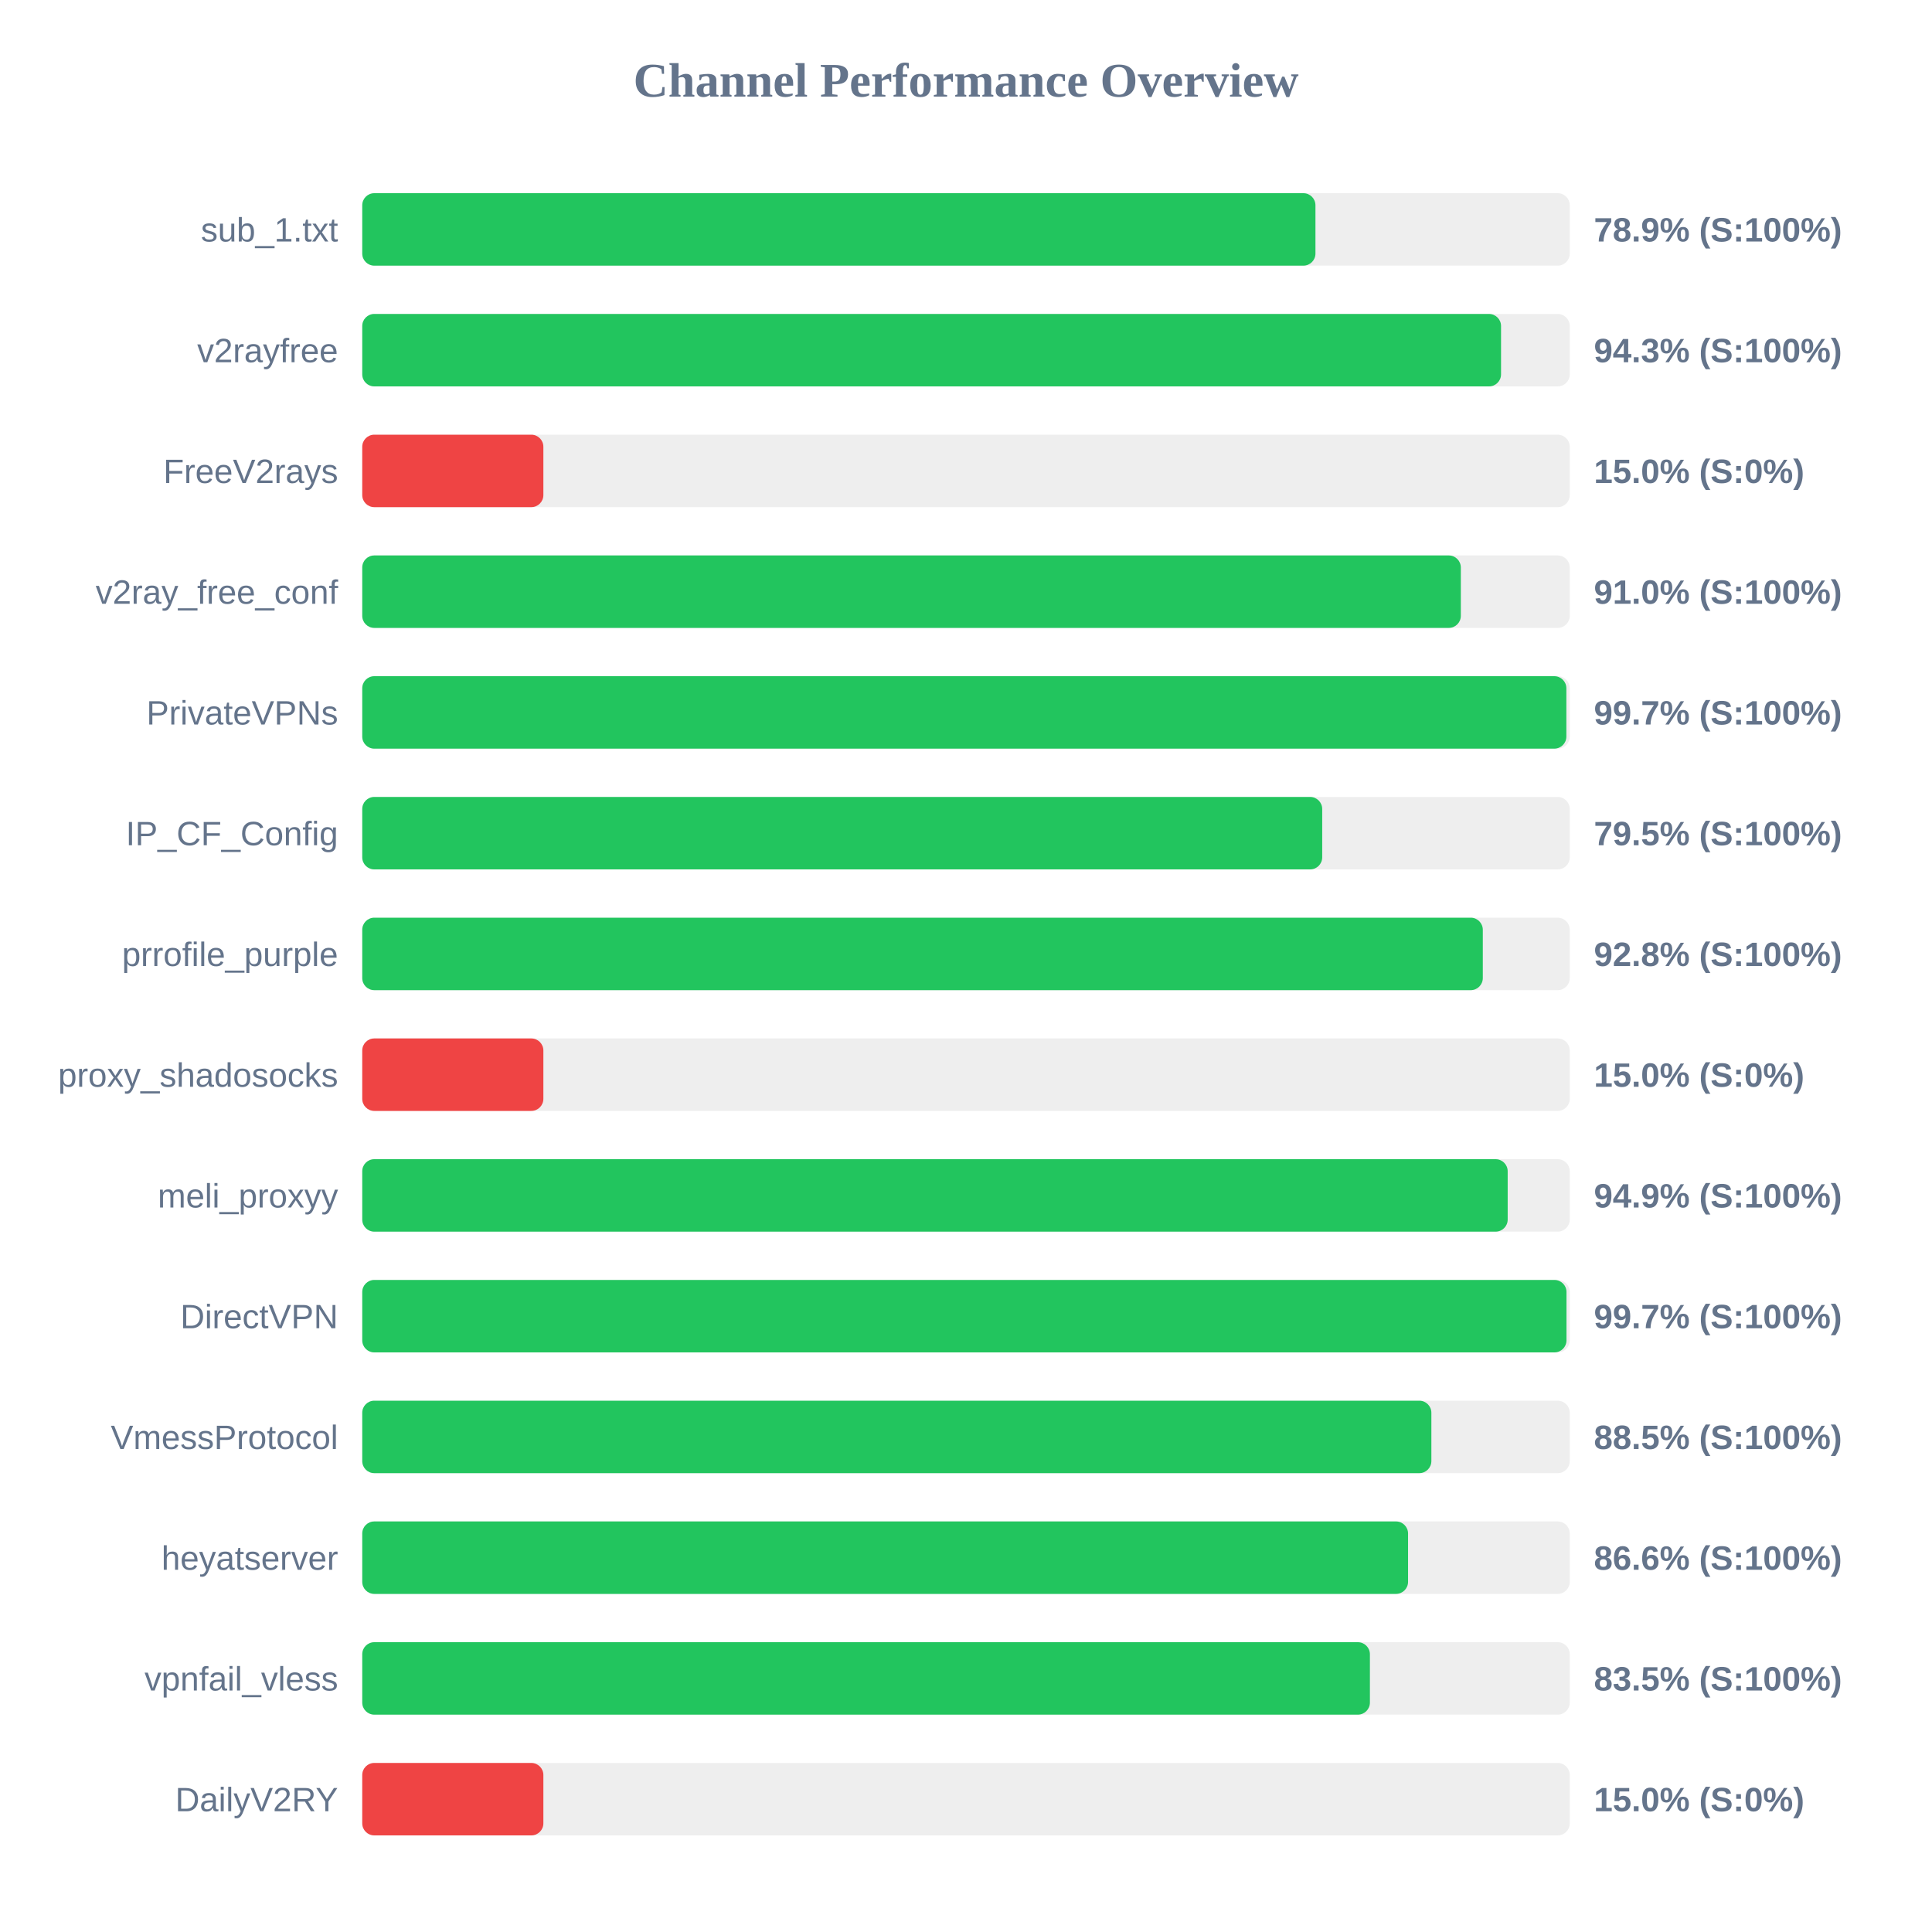
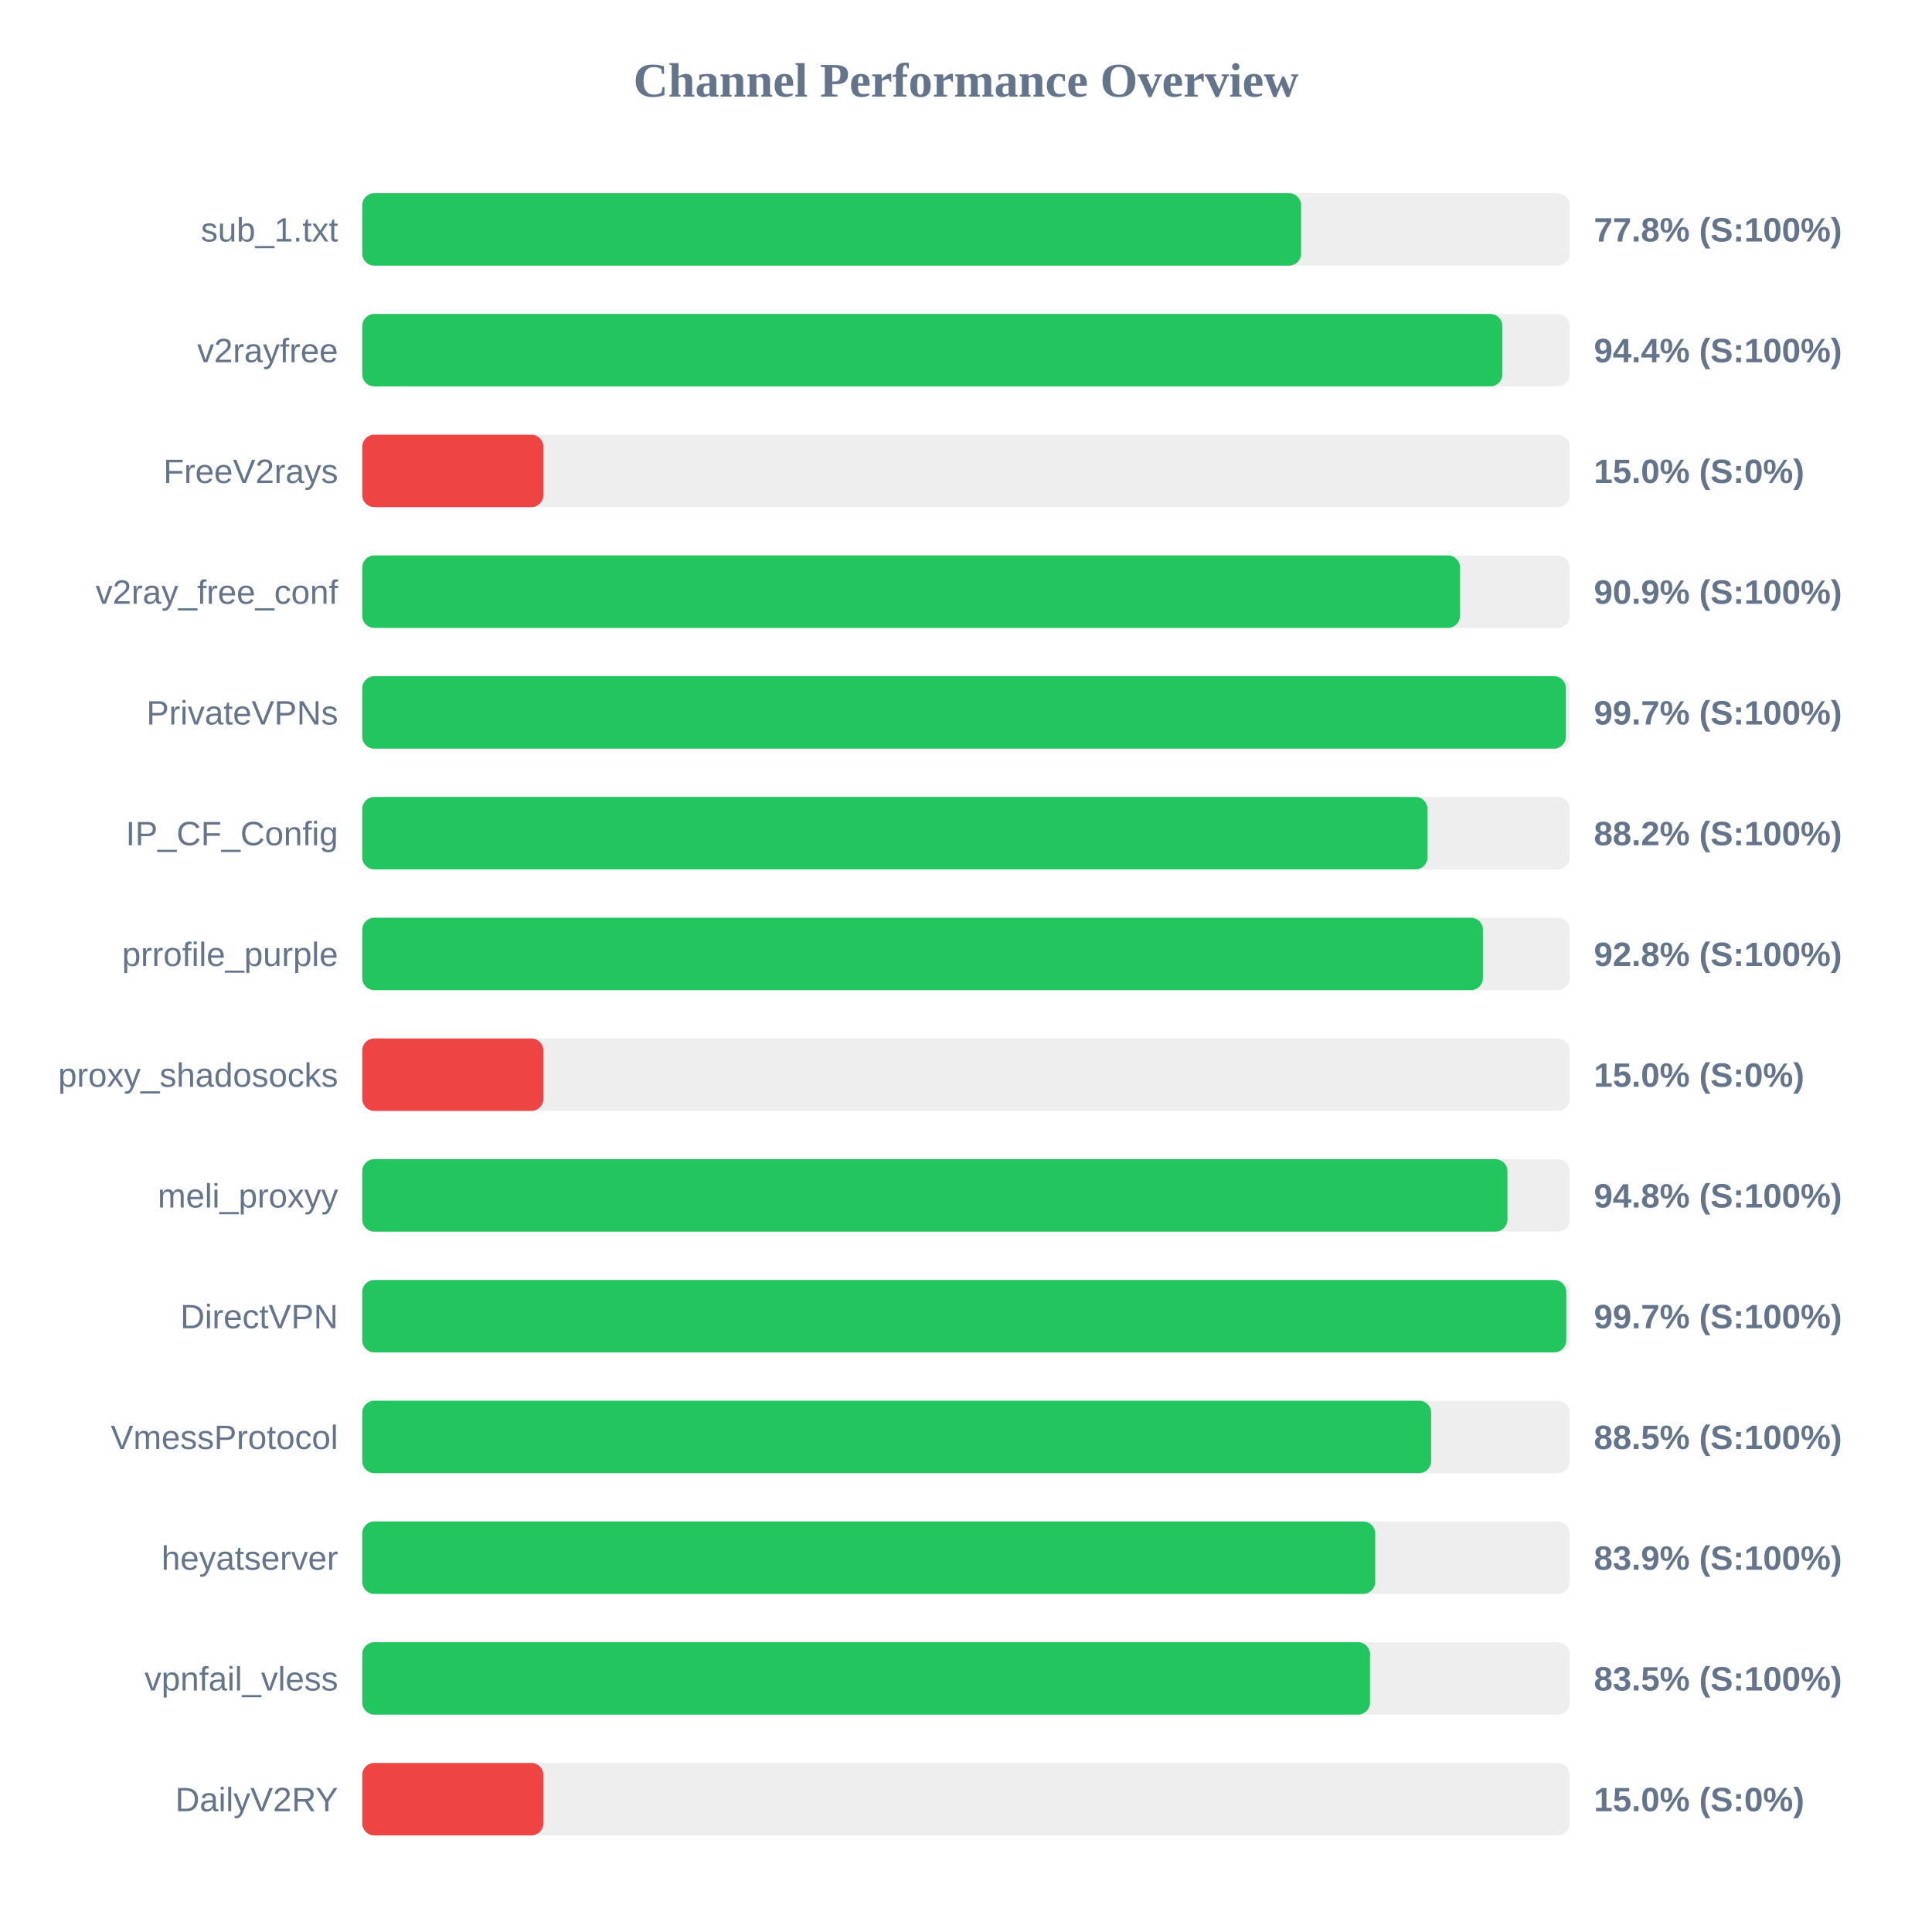
<svg xmlns="http://www.w3.org/2000/svg" width="800" height="800" version="1.1">
  <style>
        .row { font: 14px Arial; fill: #64748b; }
        .score { font: bold 14px Arial; fill: #64748b; }
    </style>
  <text x="400" y="40" text-anchor="middle" font-size="20px" font-weight="bold" fill="#64748b">Channel Performance Overview</text>
  <rect x="150" y="80" width="500" height="30" fill="#eee" rx="5" />
-   <rect x="150" y="80" width="394.7" height="30" fill="#22c55e" rx="5" />
+   <rect x="150" y="80" width="388.75" height="30" fill="#22c55e" rx="5" />
  <text x="140" y="100" text-anchor="end" class="row">sub_1.txt</text>
-   <text x="660" y="100" text-anchor="start" class="score">78.9% (S:100%)</text>
+   <text x="660" y="100" text-anchor="start" class="score">77.8% (S:100%)</text>
  <rect x="150" y="130" width="500" height="30" fill="#eee" rx="5" />
-   <rect x="150" y="130" width="471.55" height="30" fill="#22c55e" rx="5" />
+   <rect x="150" y="130" width="472.1" height="30" fill="#22c55e" rx="5" />
  <text x="140" y="150" text-anchor="end" class="row">v2rayfree</text>
-   <text x="660" y="150" text-anchor="start" class="score">94.3% (S:100%)</text>
+   <text x="660" y="150" text-anchor="start" class="score">94.4% (S:100%)</text>
  <rect x="150" y="180" width="500" height="30" fill="#eee" rx="5" />
  <rect x="150" y="180" width="75.0" height="30" fill="#ef4444" rx="5" />
  <text x="140" y="200" text-anchor="end" class="row">FreeV2rays</text>
  <text x="660" y="200" text-anchor="start" class="score">15.0% (S:0%)</text>
  <rect x="150" y="230" width="500" height="30" fill="#eee" rx="5" />
-   <rect x="150" y="230" width="454.9" height="30" fill="#22c55e" rx="5" />
+   <rect x="150" y="230" width="454.55" height="30" fill="#22c55e" rx="5" />
  <text x="140" y="250" text-anchor="end" class="row">v2ray_free_conf</text>
-   <text x="660" y="250" text-anchor="start" class="score">91.0% (S:100%)</text>
+   <text x="660" y="250" text-anchor="start" class="score">90.9% (S:100%)</text>
  <rect x="150" y="280" width="500" height="30" fill="#eee" rx="5" />
-   <rect x="150" y="280" width="498.6" height="30" fill="#22c55e" rx="5" />
+   <rect x="150" y="280" width="498.4" height="30" fill="#22c55e" rx="5" />
  <text x="140" y="300" text-anchor="end" class="row">PrivateVPNs</text>
  <text x="660" y="300" text-anchor="start" class="score">99.7% (S:100%)</text>
  <rect x="150" y="330" width="500" height="30" fill="#eee" rx="5" />
-   <rect x="150" y="330" width="397.5" height="30" fill="#22c55e" rx="5" />
+   <rect x="150" y="330" width="441.1" height="30" fill="#22c55e" rx="5" />
  <text x="140" y="350" text-anchor="end" class="row">IP_CF_Config</text>
-   <text x="660" y="350" text-anchor="start" class="score">79.5% (S:100%)</text>
+   <text x="660" y="350" text-anchor="start" class="score">88.2% (S:100%)</text>
  <rect x="150" y="380" width="500" height="30" fill="#eee" rx="5" />
-   <rect x="150" y="380" width="464.0" height="30" fill="#22c55e" rx="5" />
+   <rect x="150" y="380" width="464.05" height="30" fill="#22c55e" rx="5" />
  <text x="140" y="400" text-anchor="end" class="row">prrofile_purple</text>
  <text x="660" y="400" text-anchor="start" class="score">92.8% (S:100%)</text>
  <rect x="150" y="430" width="500" height="30" fill="#eee" rx="5" />
  <rect x="150" y="430" width="75.0" height="30" fill="#ef4444" rx="5" />
  <text x="140" y="450" text-anchor="end" class="row">proxy_shadosocks</text>
  <text x="660" y="450" text-anchor="start" class="score">15.0% (S:0%)</text>
  <rect x="150" y="480" width="500" height="30" fill="#eee" rx="5" />
-   <rect x="150" y="480" width="474.3" height="30" fill="#22c55e" rx="5" />
+   <rect x="150" y="480" width="474.2" height="30" fill="#22c55e" rx="5" />
  <text x="140" y="500" text-anchor="end" class="row">meli_proxyy</text>
-   <text x="660" y="500" text-anchor="start" class="score">94.9% (S:100%)</text>
+   <text x="660" y="500" text-anchor="start" class="score">94.8% (S:100%)</text>
  <rect x="150" y="530" width="500" height="30" fill="#eee" rx="5" />
-   <rect x="150" y="530" width="498.65" height="30" fill="#22c55e" rx="5" />
+   <rect x="150" y="530" width="498.55" height="30" fill="#22c55e" rx="5" />
  <text x="140" y="550" text-anchor="end" class="row">DirectVPN</text>
  <text x="660" y="550" text-anchor="start" class="score">99.7% (S:100%)</text>
  <rect x="150" y="580" width="500" height="30" fill="#eee" rx="5" />
-   <rect x="150" y="580" width="442.7" height="30" fill="#22c55e" rx="5" />
+   <rect x="150" y="580" width="442.6" height="30" fill="#22c55e" rx="5" />
  <text x="140" y="600" text-anchor="end" class="row">VmessProtocol</text>
  <text x="660" y="600" text-anchor="start" class="score">88.5% (S:100%)</text>
  <rect x="150" y="630" width="500" height="30" fill="#eee" rx="5" />
-   <rect x="150" y="630" width="433.05" height="30" fill="#22c55e" rx="5" />
+   <rect x="150" y="630" width="419.45" height="30" fill="#22c55e" rx="5" />
  <text x="140" y="650" text-anchor="end" class="row">heyatserver</text>
-   <text x="660" y="650" text-anchor="start" class="score">86.6% (S:100%)</text>
+   <text x="660" y="650" text-anchor="start" class="score">83.9% (S:100%)</text>
  <rect x="150" y="680" width="500" height="30" fill="#eee" rx="5" />
-   <rect x="150" y="680" width="417.25" height="30" fill="#22c55e" rx="5" />
+   <rect x="150" y="680" width="417.3" height="30" fill="#22c55e" rx="5" />
  <text x="140" y="700" text-anchor="end" class="row">vpnfail_vless</text>
  <text x="660" y="700" text-anchor="start" class="score">83.5% (S:100%)</text>
  <rect x="150" y="730" width="500" height="30" fill="#eee" rx="5" />
  <rect x="150" y="730" width="75.0" height="30" fill="#ef4444" rx="5" />
  <text x="140" y="750" text-anchor="end" class="row">DailyV2RY</text>
  <text x="660" y="750" text-anchor="start" class="score">15.0% (S:0%)</text>
</svg>
